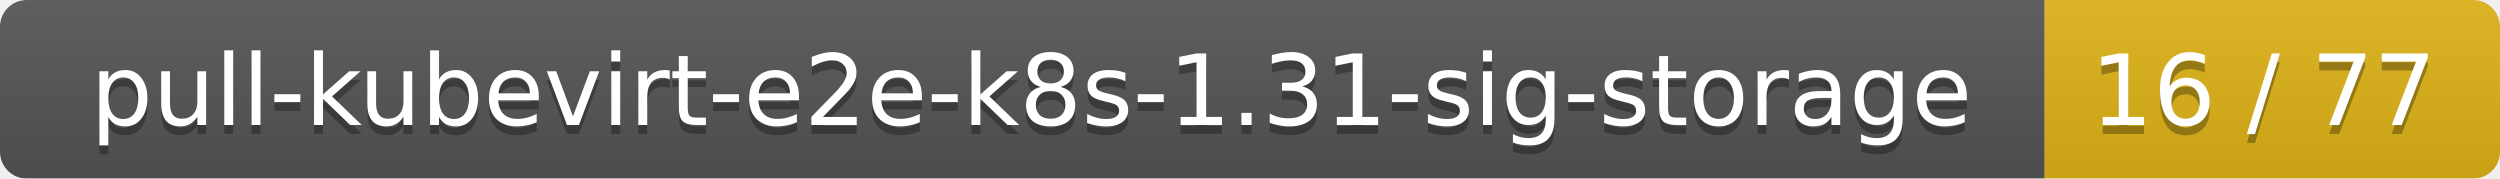
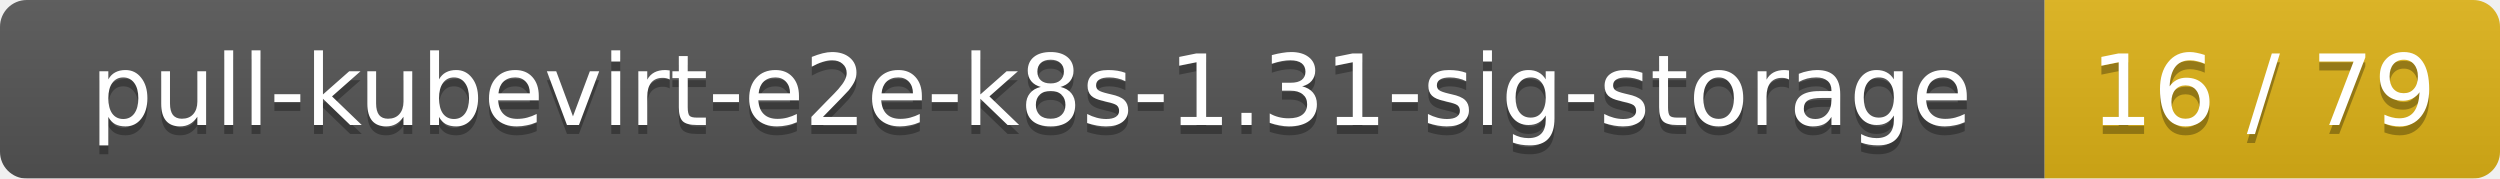
<svg xmlns="http://www.w3.org/2000/svg" width="280" height="20">
  <linearGradient id="smooth" x2="0" y2="100%">
    <stop offset="0" stop-color="#bbb" stop-opacity=".1" />
    <stop offset="1" stop-opacity=".1" />
  </linearGradient>
  <mask id="round">
    <rect width="280" height="20" rx="3" fill="#fff" />
  </mask>
  <g mask="url(#round)">
    <rect width="229" height="20" fill="#555" />
    <rect x="229" width="51" height="20" fill="#dfb317" />
    <rect width="280" height="20" fill="url(#smooth)" />
  </g>
  <g fill="#fff" text-anchor="middle" font-family="DejaVu Sans,Verdana,Geneva,sans-serif" font-size="11">
    <text x="115.5" y="15" fill="#010101" fill-opacity=".3">pull-kubevirt-e2e-k8s-1.31-sig-storage</text>
    <text x="115.5" y="14">pull-kubevirt-e2e-k8s-1.31-sig-storage</text>
-     <text x="253.5" y="15" fill="#010101" fill-opacity=".3">16 / 77</text>
-     <text x="253.5" y="14">16 / 77</text>
+     <text x="253.5" y="15" fill="#010101" fill-opacity=".3">16 / 79</text>
+     <text x="253.5" y="14">16 / 79</text>
  </g>
</svg>
